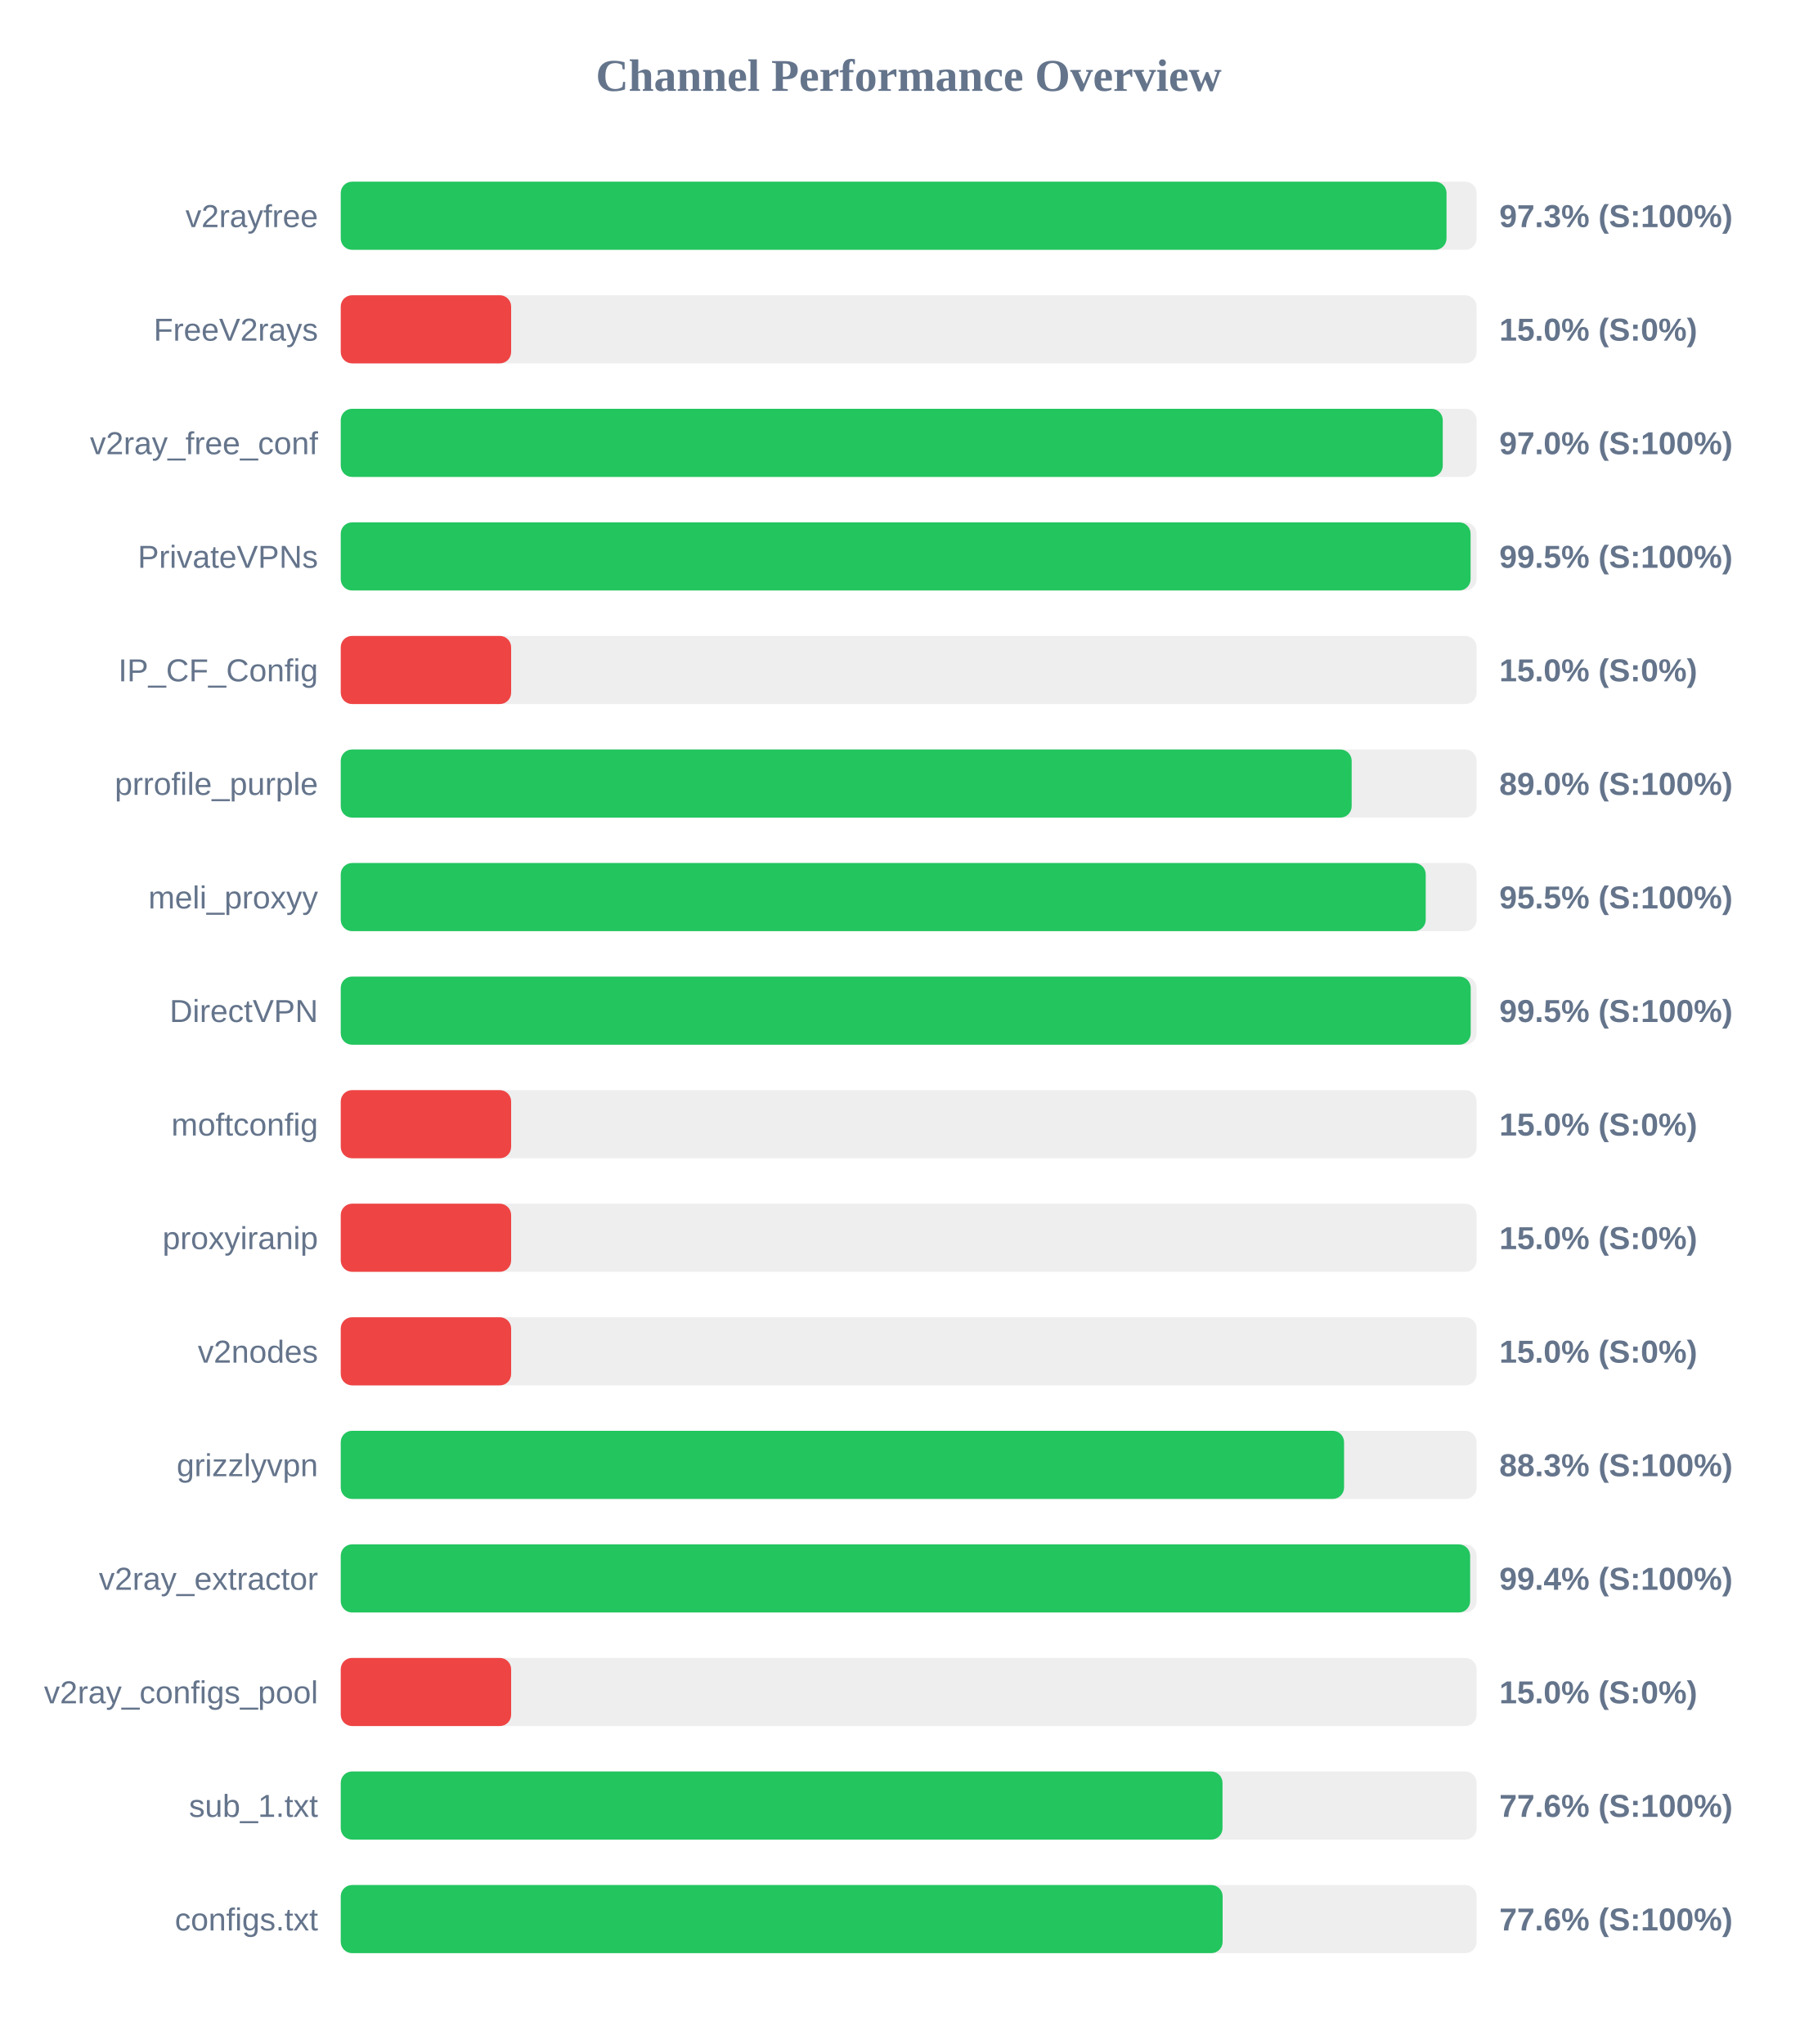
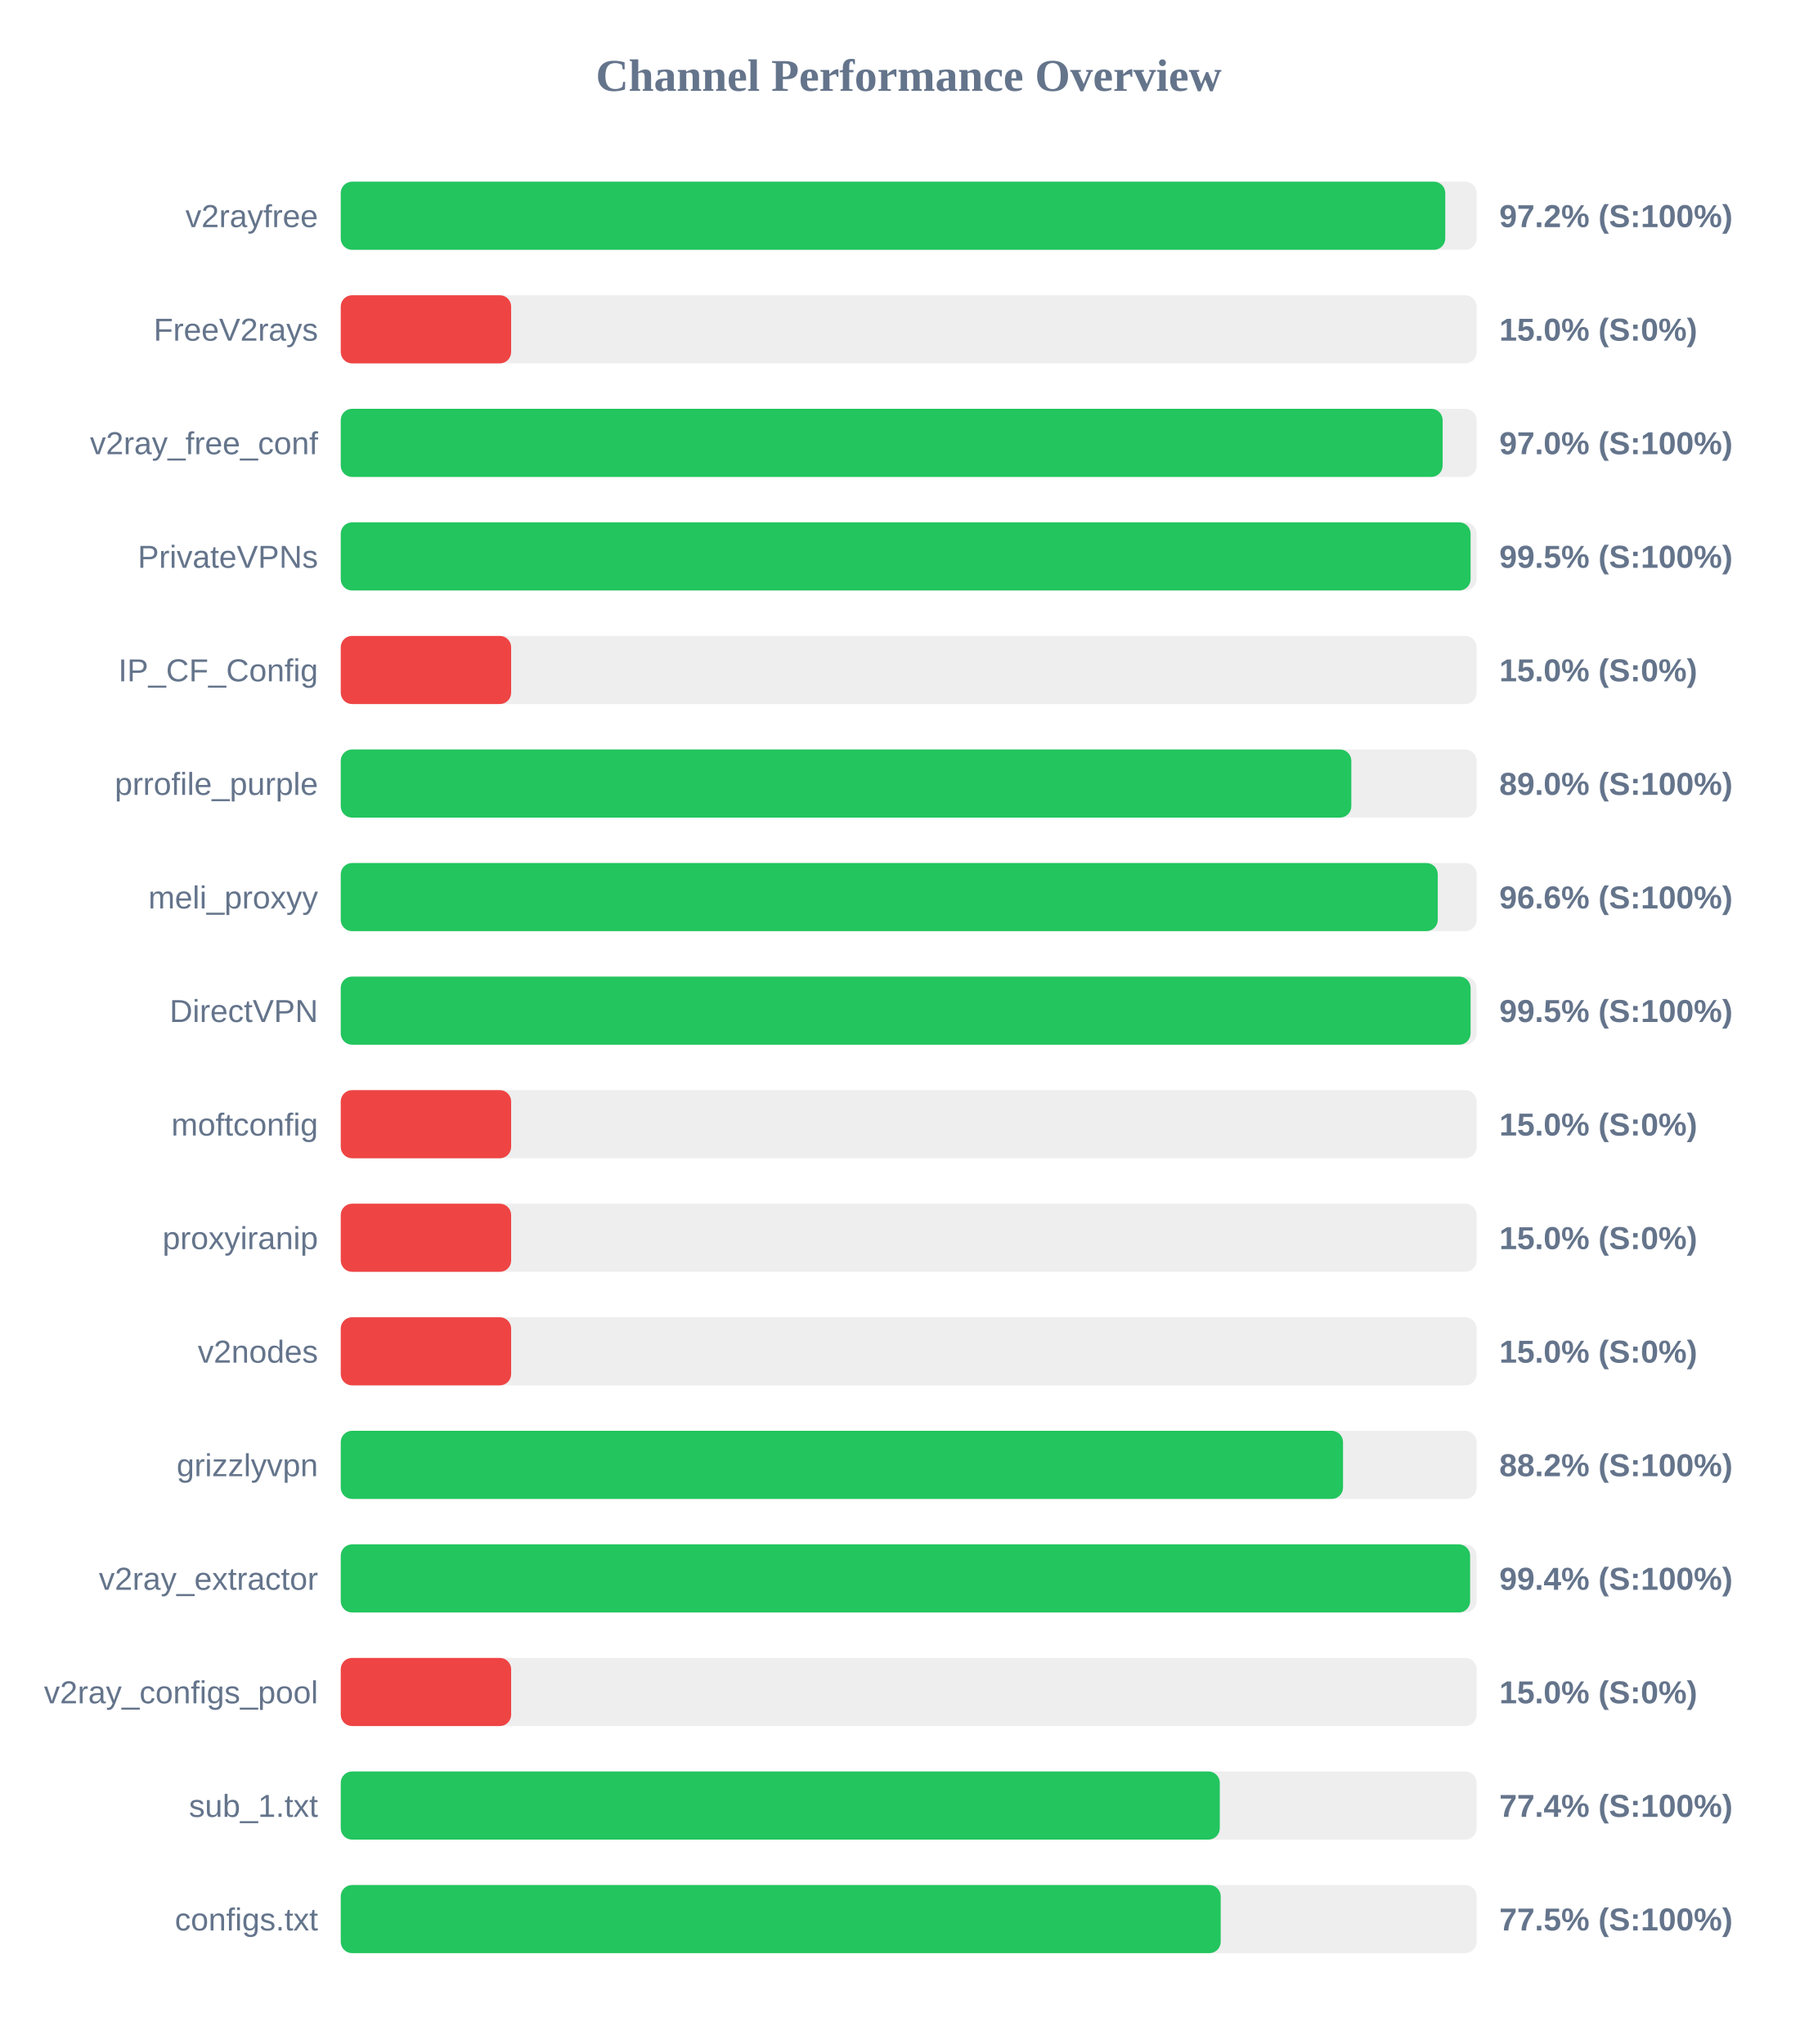
<svg xmlns="http://www.w3.org/2000/svg" width="800" height="900" version="1.1">
  <style>
        .row { font: 14px Arial; fill: #64748b; }
        .score { font: bold 14px Arial; fill: #64748b; }
    </style>
  <text x="400" y="40" text-anchor="middle" font-size="20px" font-weight="bold" fill="#64748b">Channel Performance Overview</text>
  <rect x="150" y="80" width="500" height="30" fill="#eee" rx="5" />
-   <rect x="150" y="80" width="486.75" height="30" fill="#22c55e" rx="5" />
+   <rect x="150" y="80" width="486.2" height="30" fill="#22c55e" rx="5" />
  <text x="140" y="100" text-anchor="end" class="row">v2rayfree</text>
-   <text x="660" y="100" text-anchor="start" class="score">97.3% (S:100%)</text>
+   <text x="660" y="100" text-anchor="start" class="score">97.2% (S:100%)</text>
  <rect x="150" y="130" width="500" height="30" fill="#eee" rx="5" />
  <rect x="150" y="130" width="75.0" height="30" fill="#ef4444" rx="5" />
  <text x="140" y="150" text-anchor="end" class="row">FreeV2rays</text>
  <text x="660" y="150" text-anchor="start" class="score">15.0% (S:0%)</text>
  <rect x="150" y="180" width="500" height="30" fill="#eee" rx="5" />
-   <rect x="150" y="180" width="485.1" height="30" fill="#22c55e" rx="5" />
+   <rect x="150" y="180" width="485.05" height="30" fill="#22c55e" rx="5" />
  <text x="140" y="200" text-anchor="end" class="row">v2ray_free_conf</text>
  <text x="660" y="200" text-anchor="start" class="score">97.0% (S:100%)</text>
  <rect x="150" y="230" width="500" height="30" fill="#eee" rx="5" />
  <rect x="150" y="230" width="497.35" height="30" fill="#22c55e" rx="5" />
  <text x="140" y="250" text-anchor="end" class="row">PrivateVPNs</text>
  <text x="660" y="250" text-anchor="start" class="score">99.5% (S:100%)</text>
  <rect x="150" y="280" width="500" height="30" fill="#eee" rx="5" />
  <rect x="150" y="280" width="75.0" height="30" fill="#ef4444" rx="5" />
  <text x="140" y="300" text-anchor="end" class="row">IP_CF_Config</text>
  <text x="660" y="300" text-anchor="start" class="score">15.0% (S:0%)</text>
  <rect x="150" y="330" width="500" height="30" fill="#eee" rx="5" />
-   <rect x="150" y="330" width="445.0" height="30" fill="#22c55e" rx="5" />
+   <rect x="150" y="330" width="444.85" height="30" fill="#22c55e" rx="5" />
  <text x="140" y="350" text-anchor="end" class="row">prrofile_purple</text>
  <text x="660" y="350" text-anchor="start" class="score">89.0% (S:100%)</text>
  <rect x="150" y="380" width="500" height="30" fill="#eee" rx="5" />
-   <rect x="150" y="380" width="477.6" height="30" fill="#22c55e" rx="5" />
+   <rect x="150" y="380" width="482.9" height="30" fill="#22c55e" rx="5" />
  <text x="140" y="400" text-anchor="end" class="row">meli_proxyy</text>
-   <text x="660" y="400" text-anchor="start" class="score">95.5% (S:100%)</text>
+   <text x="660" y="400" text-anchor="start" class="score">96.6% (S:100%)</text>
  <rect x="150" y="430" width="500" height="30" fill="#eee" rx="5" />
-   <rect x="150" y="430" width="497.4" height="30" fill="#22c55e" rx="5" />
+   <rect x="150" y="430" width="497.35" height="30" fill="#22c55e" rx="5" />
  <text x="140" y="450" text-anchor="end" class="row">DirectVPN</text>
  <text x="660" y="450" text-anchor="start" class="score">99.5% (S:100%)</text>
  <rect x="150" y="480" width="500" height="30" fill="#eee" rx="5" />
  <rect x="150" y="480" width="75.0" height="30" fill="#ef4444" rx="5" />
  <text x="140" y="500" text-anchor="end" class="row">moftconfig</text>
  <text x="660" y="500" text-anchor="start" class="score">15.0% (S:0%)</text>
  <rect x="150" y="530" width="500" height="30" fill="#eee" rx="5" />
  <rect x="150" y="530" width="75.0" height="30" fill="#ef4444" rx="5" />
  <text x="140" y="550" text-anchor="end" class="row">proxyiranip</text>
  <text x="660" y="550" text-anchor="start" class="score">15.0% (S:0%)</text>
  <rect x="150" y="580" width="500" height="30" fill="#eee" rx="5" />
  <rect x="150" y="580" width="75.0" height="30" fill="#ef4444" rx="5" />
  <text x="140" y="600" text-anchor="end" class="row">v2nodes</text>
  <text x="660" y="600" text-anchor="start" class="score">15.0% (S:0%)</text>
  <rect x="150" y="630" width="500" height="30" fill="#eee" rx="5" />
-   <rect x="150" y="630" width="441.65" height="30" fill="#22c55e" rx="5" />
+   <rect x="150" y="630" width="441.2" height="30" fill="#22c55e" rx="5" />
  <text x="140" y="650" text-anchor="end" class="row">grizzlyvpn</text>
-   <text x="660" y="650" text-anchor="start" class="score">88.3% (S:100%)</text>
+   <text x="660" y="650" text-anchor="start" class="score">88.2% (S:100%)</text>
  <rect x="150" y="680" width="500" height="30" fill="#eee" rx="5" />
  <rect x="150" y="680" width="497.15" height="30" fill="#22c55e" rx="5" />
  <text x="140" y="700" text-anchor="end" class="row">v2ray_extractor</text>
  <text x="660" y="700" text-anchor="start" class="score">99.4% (S:100%)</text>
  <rect x="150" y="730" width="500" height="30" fill="#eee" rx="5" />
  <rect x="150" y="730" width="75.0" height="30" fill="#ef4444" rx="5" />
  <text x="140" y="750" text-anchor="end" class="row">v2ray_configs_pool</text>
  <text x="660" y="750" text-anchor="start" class="score">15.0% (S:0%)</text>
  <rect x="150" y="780" width="500" height="30" fill="#eee" rx="5" />
-   <rect x="150" y="780" width="388.15" height="30" fill="#22c55e" rx="5" />
+   <rect x="150" y="780" width="386.95" height="30" fill="#22c55e" rx="5" />
  <text x="140" y="800" text-anchor="end" class="row">sub_1.txt</text>
-   <text x="660" y="800" text-anchor="start" class="score">77.6% (S:100%)</text>
+   <text x="660" y="800" text-anchor="start" class="score">77.4% (S:100%)</text>
  <rect x="150" y="830" width="500" height="30" fill="#eee" rx="5" />
-   <rect x="150" y="830" width="388.2" height="30" fill="#22c55e" rx="5" />
+   <rect x="150" y="830" width="387.35" height="30" fill="#22c55e" rx="5" />
  <text x="140" y="850" text-anchor="end" class="row">configs.txt</text>
-   <text x="660" y="850" text-anchor="start" class="score">77.6% (S:100%)</text>
+   <text x="660" y="850" text-anchor="start" class="score">77.5% (S:100%)</text>
</svg>
